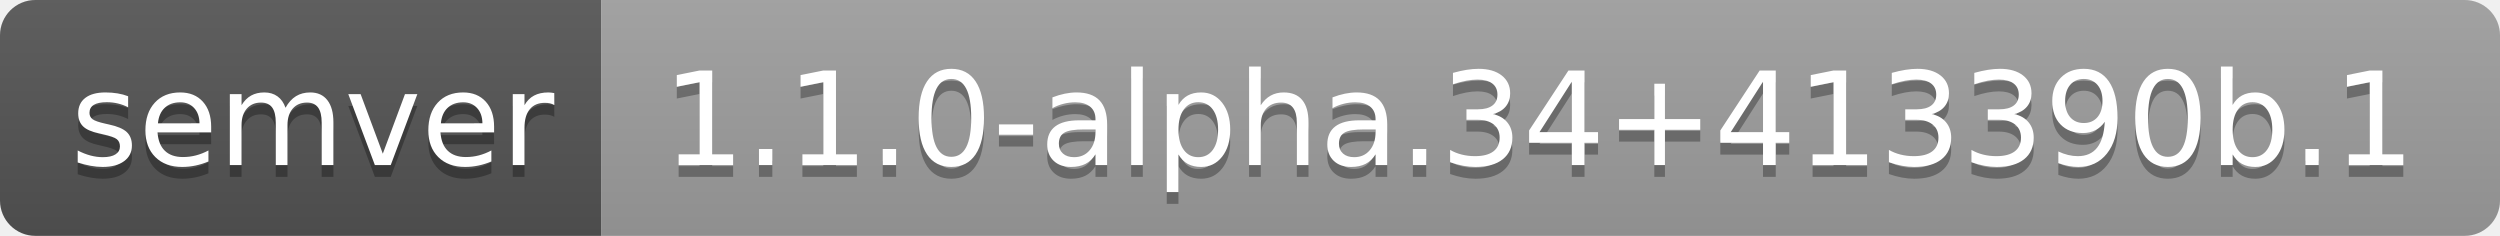
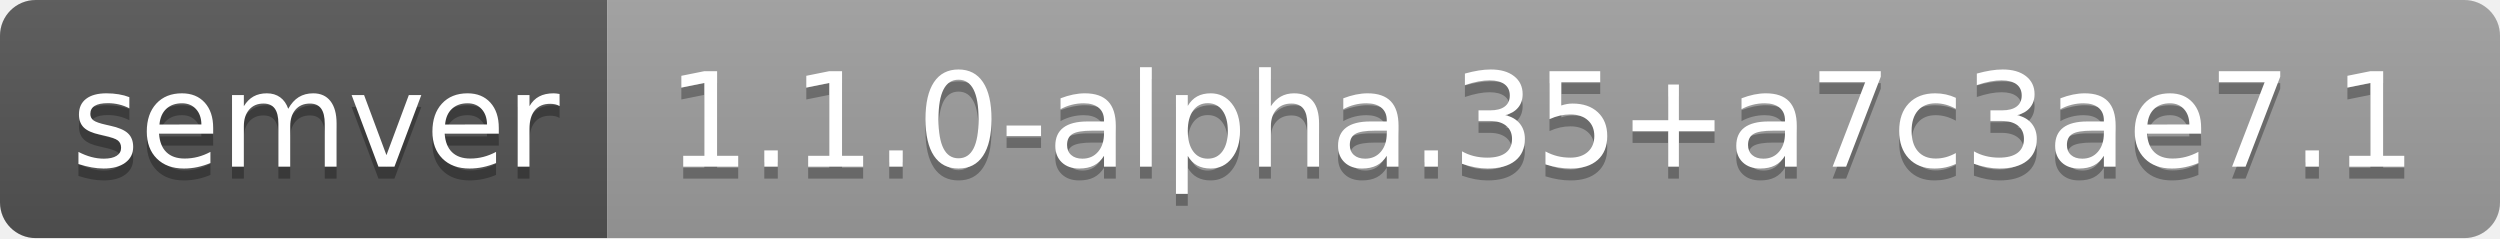
- <svg xmlns="http://www.w3.org/2000/svg" width="212" height="20" role="img" aria-label="semver: 1.1.0-alpha.34+413390b.1">
+ <svg xmlns="http://www.w3.org/2000/svg" width="210" height="20" role="img" aria-label="semver: 1.1.0-alpha.35+a7c3ae7.1">
  <linearGradient id="s" x2="0" y2="100%">
    <stop offset="0" stop-color="#bbb" stop-opacity=".1" />
    <stop offset="1" stop-opacity=".1" />
  </linearGradient>
  <clipPath id="r">
-     <rect width="212" height="20" rx="3" fill="#fff" />
+     <rect width="210" height="20" rx="3" fill="#fff" />
  </clipPath>
  <g clip-path="url(#r)">
    <rect width="51" height="20" fill="#555" />
-     <rect x="51" width="161" height="20" fill="#9f9f9f" />
-     <rect width="212" height="20" fill="url(#s)" />
+     <rect x="51" width="159" height="20" fill="#9f9f9f" />
+     <rect width="210" height="20" fill="url(#s)" />
  </g>
  <g fill="#fff" text-anchor="middle" font-family="Verdana,Geneva,DejaVu Sans,sans-serif" text-rendering="geometricPrecision" font-size="110">
    <text aria-hidden="true" x="265" y="150" fill="#010101" fill-opacity=".3" transform="scale(.1)" textLength="410">semver</text>
    <text x="265" y="140" transform="scale(.1)" fill="#fff" textLength="410">semver</text>
-     <text aria-hidden="true" x="1305" y="150" fill="#010101" fill-opacity=".3" transform="scale(.1)" textLength="1510">1.1.0-alpha.34+413390b.1</text>
-     <text x="1305" y="140" transform="scale(.1)" fill="#fff" textLength="1510">1.1.0-alpha.34+413390b.1</text>
+     <text aria-hidden="true" x="1295" y="150" fill="#010101" fill-opacity=".3" transform="scale(.1)" textLength="1490">1.1.0-alpha.35+a7c3ae7.1</text>
+     <text x="1295" y="140" transform="scale(.1)" fill="#fff" textLength="1490">1.1.0-alpha.35+a7c3ae7.1</text>
  </g>
</svg>
